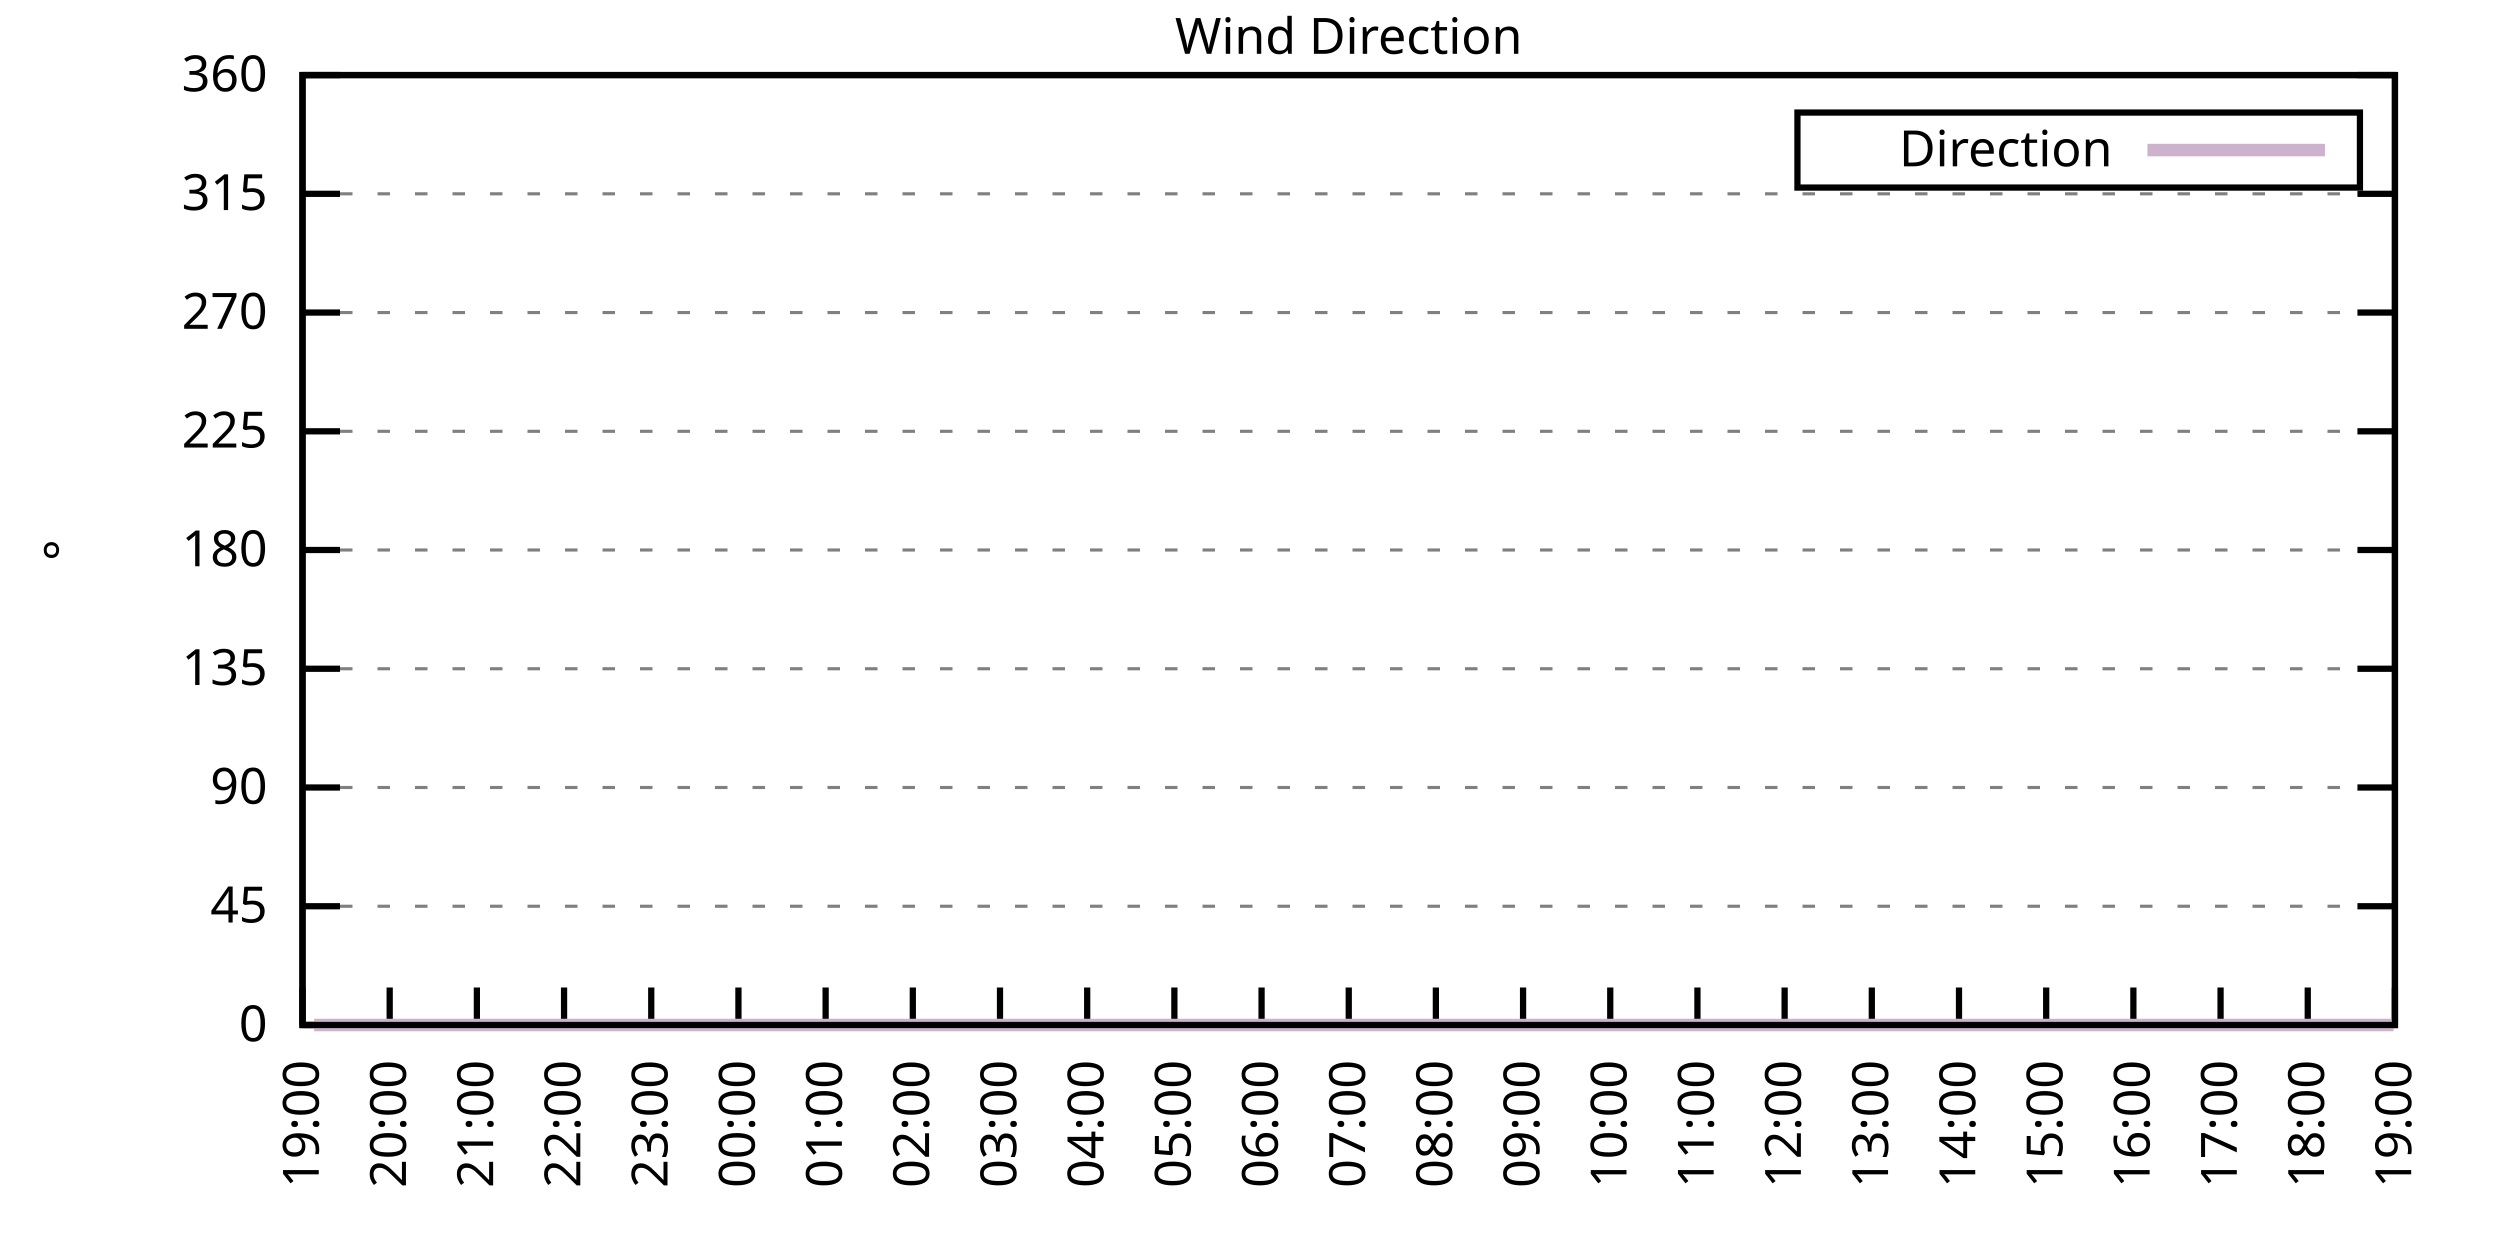
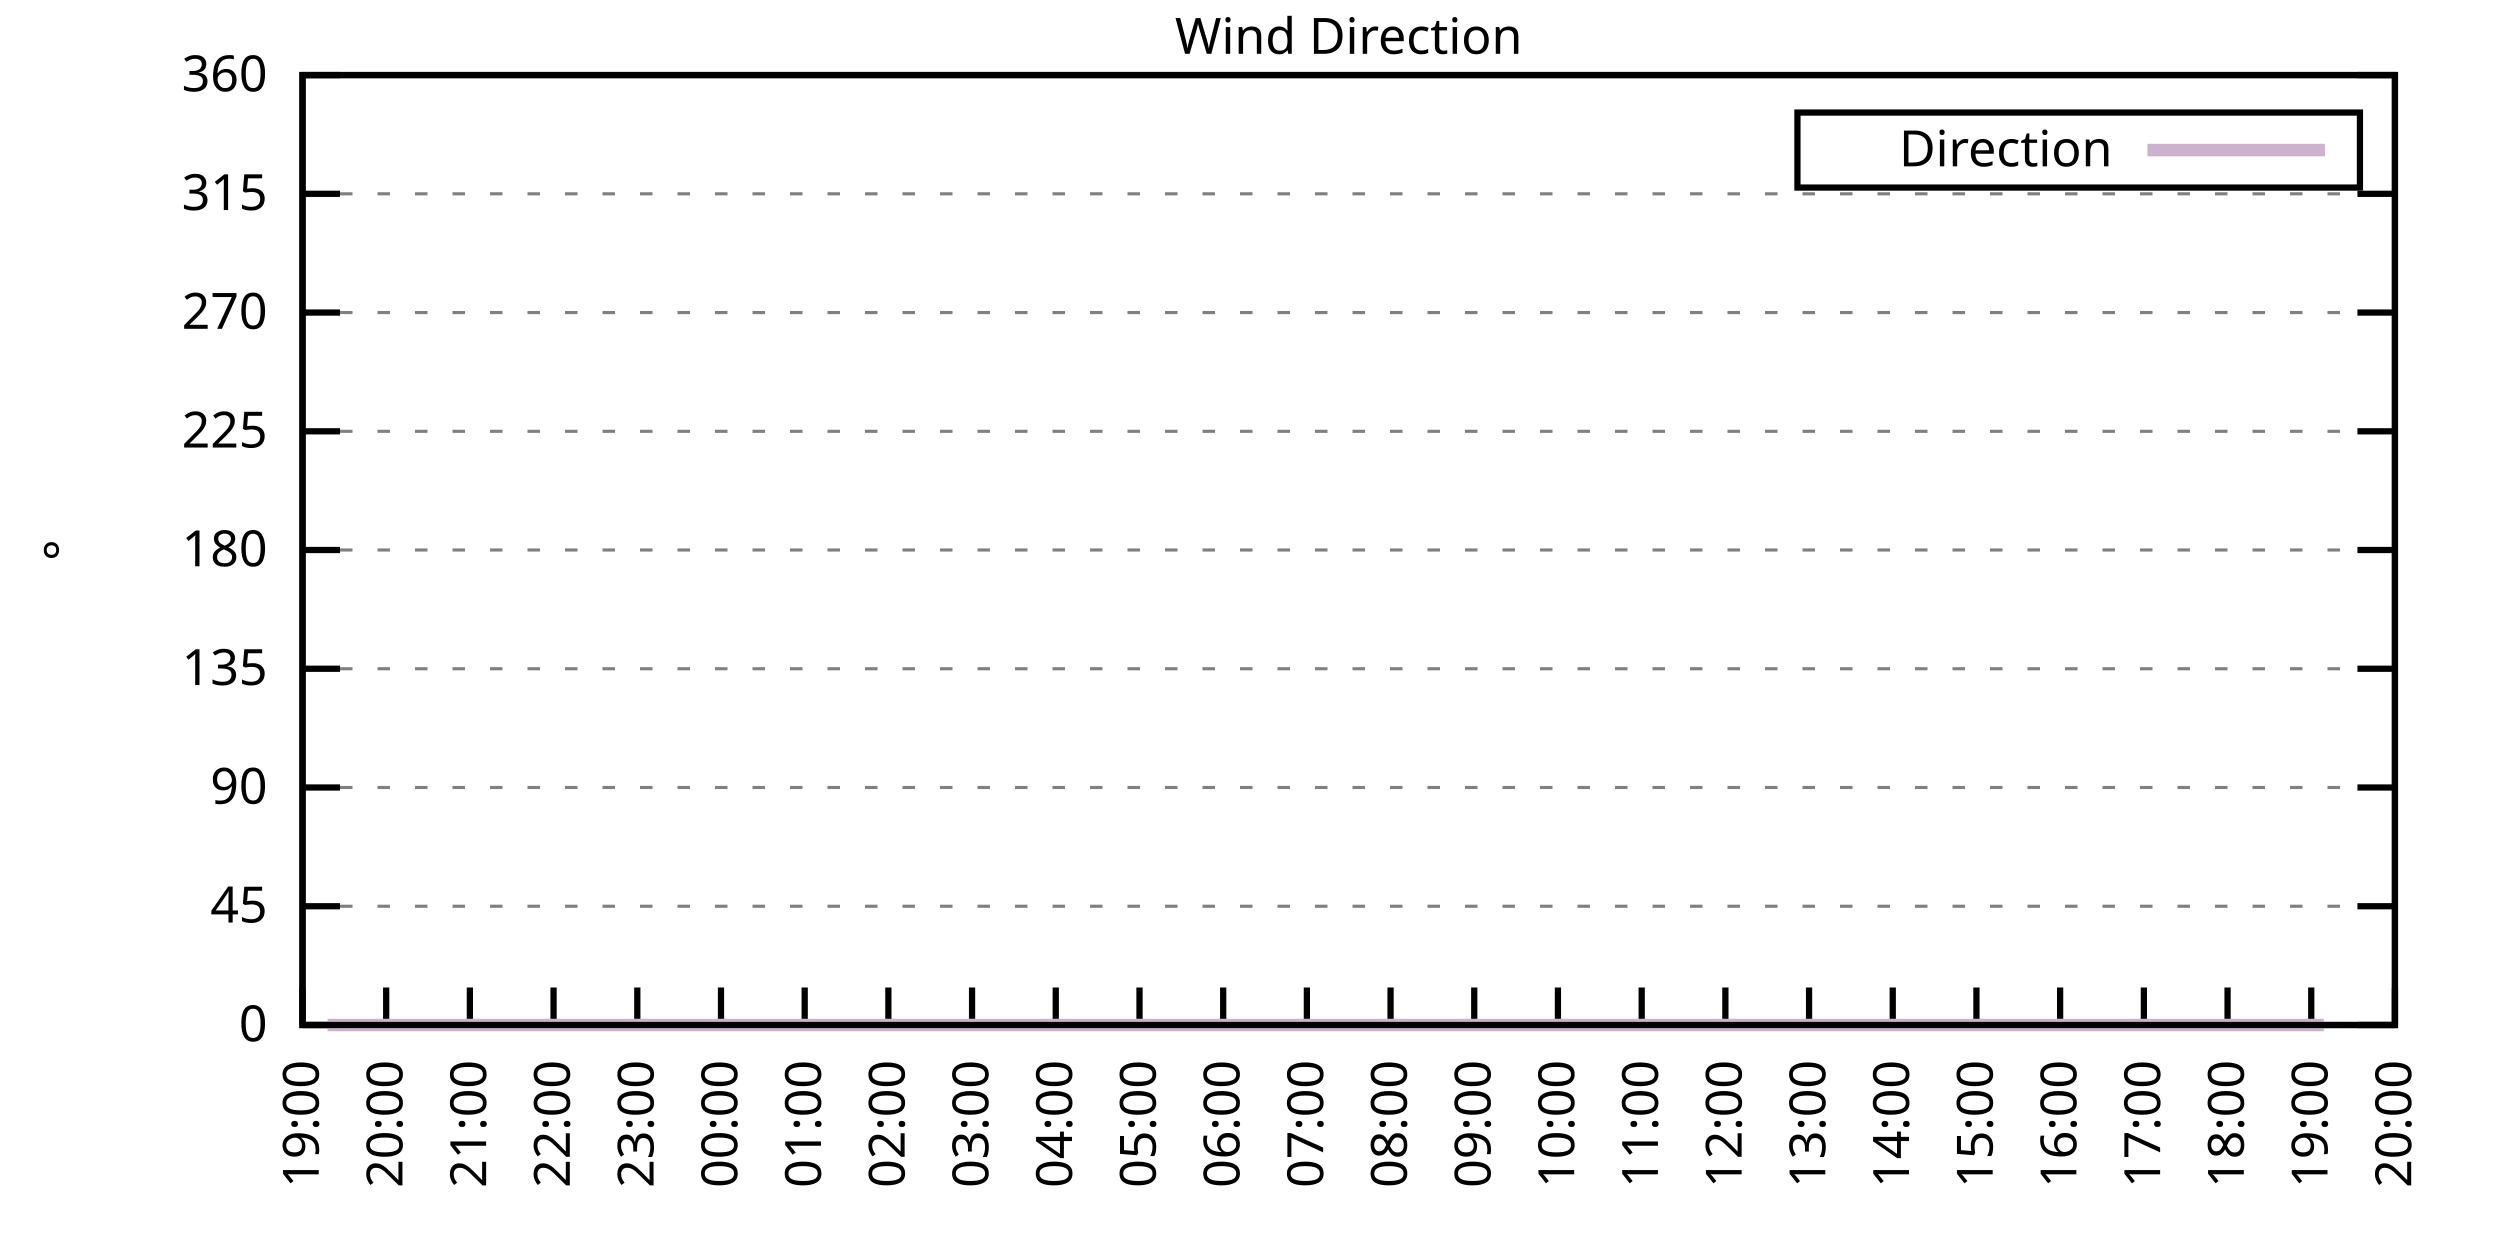
<svg xmlns="http://www.w3.org/2000/svg" xmlns:xlink="http://www.w3.org/1999/xlink" width="400" height="200" viewBox="0 0 400 200">
  <g id="gnuplot_canvas">
    <rect x="0" y="0" width="400" height="200" fill="none" />
    <defs>
      <circle id="gpDot" r="0.5" stroke-width="0.5" stroke="currentColor" />
      <path id="gpPt0" stroke-width="0.333" stroke="currentColor" d="M-1,0 h2 M0,-1 v2" />
      <path id="gpPt1" stroke-width="0.333" stroke="currentColor" d="M-1,-1 L1,1 M1,-1 L-1,1" />
      <path id="gpPt2" stroke-width="0.333" stroke="currentColor" d="M-1,0 L1,0 M0,-1 L0,1 M-1,-1 L1,1 M-1,1 L1,-1" />
      <rect id="gpPt3" stroke-width="0.333" stroke="currentColor" x="-1" y="-1" width="2" height="2" />
      <rect id="gpPt4" stroke-width="0.333" stroke="currentColor" fill="currentColor" x="-1" y="-1" width="2" height="2" />
      <circle id="gpPt5" stroke-width="0.333" stroke="currentColor" cx="0" cy="0" r="1" />
      <use xlink:href="#gpPt5" id="gpPt6" fill="currentColor" stroke="none" />
      <path id="gpPt7" stroke-width="0.333" stroke="currentColor" d="M0,-1.33 L-1.33,0.67 L1.33,0.67 z" />
      <use xlink:href="#gpPt7" id="gpPt8" fill="currentColor" stroke="none" />
      <use xlink:href="#gpPt7" id="gpPt9" stroke="currentColor" transform="rotate(180)" />
      <use xlink:href="#gpPt9" id="gpPt10" fill="currentColor" stroke="none" />
      <use xlink:href="#gpPt3" id="gpPt11" stroke="currentColor" transform="rotate(45)" />
      <use xlink:href="#gpPt11" id="gpPt12" fill="currentColor" stroke="none" />
      <path id="gpPt13" stroke-width="0.333" stroke="currentColor" d="M0,1.330 L1.265,0.411 L0.782,-1.067 L-0.782,-1.076 L-1.265,0.411 z" />
      <use xlink:href="#gpPt13" id="gpPt14" fill="currentColor" stroke="none" />
      <filter id="textbox" filterUnits="objectBoundingBox" x="0" y="0" height="1" width="1">
        <feFlood flood-color="white" flood-opacity="1" result="bgnd" />
        <feComposite in="SourceGraphic" in2="bgnd" operator="atop" />
      </filter>
      <filter id="greybox" filterUnits="objectBoundingBox" x="0" y="0" height="1" width="1">
        <feFlood flood-color="lightgrey" flood-opacity="1" result="grey" />
        <feComposite in="SourceGraphic" in2="grey" operator="atop" />
      </filter>
    </defs>
    <g fill="none" color="white" stroke="currentColor" stroke-width="1.00" stroke-linecap="butt" stroke-linejoin="miter">
</g>
    <g fill="none" color="black" stroke="currentColor" stroke-width="1.00" stroke-linecap="butt" stroke-linejoin="miter">
      <g stroke="none" shape-rendering="crispEdges">
        <polygon fill="rgb(255, 255, 255)" points="48.40,164.00 383.18,164.00 383.18,12.02 48.40,12.02 " />
      </g>
    </g>
    <g fill="none" color="black" stroke="currentColor" stroke-width="1.00" stroke-linecap="butt" stroke-linejoin="miter">
</g>
    <g fill="none" color="black" stroke="black" stroke-width="0.50" stroke-linecap="butt" stroke-linejoin="miter">
</g>
    <g fill="none" color="gray" stroke="currentColor" stroke-width="0.50" stroke-linecap="butt" stroke-linejoin="miter">
      <path stroke="gray" stroke-dasharray="2,4" class="gridline" d="M48.40,164.00 L383.19,164.00  " />
    </g>
    <g fill="none" color="gray" stroke="gray" stroke-width="1.00" stroke-linecap="butt" stroke-linejoin="miter">
</g>
    <g fill="none" color="black" stroke="currentColor" stroke-width="1.00" stroke-linecap="butt" stroke-linejoin="miter">
      <path stroke="black" d="M48.40,164.00 L54.40,164.00 M383.19,164.00 L377.19,164.00  " />
      <g transform="translate(42.80,166.60)" stroke="none" fill="black" font-family="Sans" font-size="8.00" text-anchor="end">
        <text>
          <tspan font-family="Sans"> 0</tspan>
        </text>
      </g>
    </g>
    <g fill="none" color="black" stroke="currentColor" stroke-width="1.00" stroke-linecap="butt" stroke-linejoin="miter">
</g>
    <g fill="none" color="black" stroke="black" stroke-width="0.50" stroke-linecap="butt" stroke-linejoin="miter">
</g>
    <g fill="none" color="gray" stroke="currentColor" stroke-width="0.50" stroke-linecap="butt" stroke-linejoin="miter">
      <path stroke="gray" stroke-dasharray="2,4" class="gridline" d="M48.40,145.00 L383.19,145.00  " />
    </g>
    <g fill="none" color="gray" stroke="gray" stroke-width="1.00" stroke-linecap="butt" stroke-linejoin="miter">
</g>
    <g fill="none" color="black" stroke="currentColor" stroke-width="1.00" stroke-linecap="butt" stroke-linejoin="miter">
      <path stroke="black" d="M48.40,145.00 L54.40,145.00 M383.19,145.00 L377.19,145.00  " />
      <g transform="translate(42.80,147.60)" stroke="none" fill="black" font-family="Sans" font-size="8.00" text-anchor="end">
        <text>
          <tspan font-family="Sans"> 45</tspan>
        </text>
      </g>
    </g>
    <g fill="none" color="black" stroke="currentColor" stroke-width="1.00" stroke-linecap="butt" stroke-linejoin="miter">
</g>
    <g fill="none" color="black" stroke="black" stroke-width="0.50" stroke-linecap="butt" stroke-linejoin="miter">
</g>
    <g fill="none" color="gray" stroke="currentColor" stroke-width="0.50" stroke-linecap="butt" stroke-linejoin="miter">
      <path stroke="gray" stroke-dasharray="2,4" class="gridline" d="M48.40,126.00 L383.19,126.00  " />
    </g>
    <g fill="none" color="gray" stroke="gray" stroke-width="1.00" stroke-linecap="butt" stroke-linejoin="miter">
</g>
    <g fill="none" color="black" stroke="currentColor" stroke-width="1.00" stroke-linecap="butt" stroke-linejoin="miter">
      <path stroke="black" d="M48.40,126.00 L54.40,126.00 M383.19,126.00 L377.19,126.00  " />
      <g transform="translate(42.80,128.60)" stroke="none" fill="black" font-family="Sans" font-size="8.00" text-anchor="end">
        <text>
          <tspan font-family="Sans"> 90</tspan>
        </text>
      </g>
    </g>
    <g fill="none" color="black" stroke="currentColor" stroke-width="1.00" stroke-linecap="butt" stroke-linejoin="miter">
</g>
    <g fill="none" color="black" stroke="black" stroke-width="0.50" stroke-linecap="butt" stroke-linejoin="miter">
</g>
    <g fill="none" color="gray" stroke="currentColor" stroke-width="0.50" stroke-linecap="butt" stroke-linejoin="miter">
      <path stroke="gray" stroke-dasharray="2,4" class="gridline" d="M48.40,107.00 L383.19,107.00  " />
    </g>
    <g fill="none" color="gray" stroke="gray" stroke-width="1.00" stroke-linecap="butt" stroke-linejoin="miter">
</g>
    <g fill="none" color="black" stroke="currentColor" stroke-width="1.00" stroke-linecap="butt" stroke-linejoin="miter">
      <path stroke="black" d="M48.40,107.00 L54.40,107.00 M383.19,107.00 L377.19,107.00  " />
      <g transform="translate(42.80,109.60)" stroke="none" fill="black" font-family="Sans" font-size="8.00" text-anchor="end">
        <text>
          <tspan font-family="Sans"> 135</tspan>
        </text>
      </g>
    </g>
    <g fill="none" color="black" stroke="currentColor" stroke-width="1.00" stroke-linecap="butt" stroke-linejoin="miter">
</g>
    <g fill="none" color="black" stroke="black" stroke-width="0.50" stroke-linecap="butt" stroke-linejoin="miter">
</g>
    <g fill="none" color="gray" stroke="currentColor" stroke-width="0.50" stroke-linecap="butt" stroke-linejoin="miter">
      <path stroke="gray" stroke-dasharray="2,4" class="gridline" d="M48.40,88.00 L383.19,88.00  " />
    </g>
    <g fill="none" color="gray" stroke="gray" stroke-width="1.00" stroke-linecap="butt" stroke-linejoin="miter">
</g>
    <g fill="none" color="black" stroke="currentColor" stroke-width="1.00" stroke-linecap="butt" stroke-linejoin="miter">
      <path stroke="black" d="M48.40,88.00 L54.40,88.00 M383.19,88.00 L377.19,88.00  " />
      <g transform="translate(42.80,90.60)" stroke="none" fill="black" font-family="Sans" font-size="8.00" text-anchor="end">
        <text>
          <tspan font-family="Sans"> 180</tspan>
        </text>
      </g>
    </g>
    <g fill="none" color="black" stroke="currentColor" stroke-width="1.00" stroke-linecap="butt" stroke-linejoin="miter">
</g>
    <g fill="none" color="black" stroke="black" stroke-width="0.50" stroke-linecap="butt" stroke-linejoin="miter">
</g>
    <g fill="none" color="gray" stroke="currentColor" stroke-width="0.50" stroke-linecap="butt" stroke-linejoin="miter">
      <path stroke="gray" stroke-dasharray="2,4" class="gridline" d="M48.40,69.01 L383.19,69.01  " />
    </g>
    <g fill="none" color="gray" stroke="gray" stroke-width="1.00" stroke-linecap="butt" stroke-linejoin="miter">
</g>
    <g fill="none" color="black" stroke="currentColor" stroke-width="1.00" stroke-linecap="butt" stroke-linejoin="miter">
      <path stroke="black" d="M48.40,69.01 L54.40,69.01 M383.19,69.01 L377.19,69.01  " />
      <g transform="translate(42.80,71.61)" stroke="none" fill="black" font-family="Sans" font-size="8.00" text-anchor="end">
        <text>
          <tspan font-family="Sans"> 225</tspan>
        </text>
      </g>
    </g>
    <g fill="none" color="black" stroke="currentColor" stroke-width="1.00" stroke-linecap="butt" stroke-linejoin="miter">
</g>
    <g fill="none" color="black" stroke="black" stroke-width="0.50" stroke-linecap="butt" stroke-linejoin="miter">
</g>
    <g fill="none" color="gray" stroke="currentColor" stroke-width="0.50" stroke-linecap="butt" stroke-linejoin="miter">
      <path stroke="gray" stroke-dasharray="2,4" class="gridline" d="M48.40,50.01 L383.19,50.01  " />
    </g>
    <g fill="none" color="gray" stroke="gray" stroke-width="1.00" stroke-linecap="butt" stroke-linejoin="miter">
</g>
    <g fill="none" color="black" stroke="currentColor" stroke-width="1.00" stroke-linecap="butt" stroke-linejoin="miter">
      <path stroke="black" d="M48.40,50.01 L54.40,50.01 M383.19,50.01 L377.19,50.01  " />
      <g transform="translate(42.80,52.61)" stroke="none" fill="black" font-family="Sans" font-size="8.00" text-anchor="end">
        <text>
          <tspan font-family="Sans"> 270</tspan>
        </text>
      </g>
    </g>
    <g fill="none" color="black" stroke="currentColor" stroke-width="1.00" stroke-linecap="butt" stroke-linejoin="miter">
</g>
    <g fill="none" color="black" stroke="black" stroke-width="0.50" stroke-linecap="butt" stroke-linejoin="miter">
</g>
    <g fill="none" color="gray" stroke="currentColor" stroke-width="0.50" stroke-linecap="butt" stroke-linejoin="miter">
      <path stroke="gray" stroke-dasharray="2,4" class="gridline" d="M48.40,31.01 L383.19,31.01  " />
    </g>
    <g fill="none" color="gray" stroke="gray" stroke-width="1.00" stroke-linecap="butt" stroke-linejoin="miter">
</g>
    <g fill="none" color="black" stroke="currentColor" stroke-width="1.00" stroke-linecap="butt" stroke-linejoin="miter">
      <path stroke="black" d="M48.40,31.01 L54.40,31.01 M383.19,31.01 L377.19,31.01  " />
      <g transform="translate(42.80,33.61)" stroke="none" fill="black" font-family="Sans" font-size="8.00" text-anchor="end">
        <text>
          <tspan font-family="Sans"> 315</tspan>
        </text>
      </g>
    </g>
    <g fill="none" color="black" stroke="currentColor" stroke-width="1.00" stroke-linecap="butt" stroke-linejoin="miter">
</g>
    <g fill="none" color="black" stroke="black" stroke-width="0.50" stroke-linecap="butt" stroke-linejoin="miter">
</g>
    <g fill="none" color="gray" stroke="currentColor" stroke-width="0.50" stroke-linecap="butt" stroke-linejoin="miter">
      <path stroke="gray" stroke-dasharray="2,4" class="gridline" d="M48.40,12.01 L383.19,12.01  " />
    </g>
    <g fill="none" color="gray" stroke="gray" stroke-width="1.00" stroke-linecap="butt" stroke-linejoin="miter">
</g>
    <g fill="none" color="black" stroke="currentColor" stroke-width="1.00" stroke-linecap="butt" stroke-linejoin="miter">
      <path stroke="black" d="M48.40,12.01 L54.40,12.01 M383.19,12.01 L377.19,12.01  " />
      <g transform="translate(42.80,14.61)" stroke="none" fill="black" font-family="Sans" font-size="8.00" text-anchor="end">
        <text>
          <tspan font-family="Sans"> 360</tspan>
        </text>
      </g>
    </g>
    <g fill="none" color="black" stroke="currentColor" stroke-width="1.00" stroke-linecap="butt" stroke-linejoin="miter">
      <path stroke="black" d="M48.40,164.00 L48.40,158.00  " />
      <g transform="translate(51.00,169.60) rotate(270.00)" stroke="none" fill="black" font-family="Sans" font-size="8.00" text-anchor="end">
        <text>
          <tspan font-family="Sans">19:00</tspan>
        </text>
      </g>
    </g>
    <g fill="none" color="black" stroke="currentColor" stroke-width="1.00" stroke-linecap="butt" stroke-linejoin="miter">
-       <path stroke="black" d="M62.35,164.00 L62.35,158.00  " />
-       <g transform="translate(64.95,169.60) rotate(270.00)" stroke="none" fill="black" font-family="Sans" font-size="8.00" text-anchor="end">
+       <path stroke="black" d="M61.79,164.00 L61.79,158.00  " />
+       <g transform="translate(64.39,169.60) rotate(270.00)" stroke="none" fill="black" font-family="Sans" font-size="8.00" text-anchor="end">
        <text>
          <tspan font-family="Sans">20:00</tspan>
        </text>
      </g>
    </g>
    <g fill="none" color="black" stroke="currentColor" stroke-width="1.00" stroke-linecap="butt" stroke-linejoin="miter">
-       <path stroke="black" d="M76.30,164.00 L76.30,158.00  " />
-       <g transform="translate(78.90,169.60) rotate(270.00)" stroke="none" fill="black" font-family="Sans" font-size="8.00" text-anchor="end">
+       <path stroke="black" d="M75.18,164.00 L75.18,158.00  " />
+       <g transform="translate(77.78,169.60) rotate(270.00)" stroke="none" fill="black" font-family="Sans" font-size="8.00" text-anchor="end">
        <text>
          <tspan font-family="Sans">21:00</tspan>
        </text>
      </g>
    </g>
    <g fill="none" color="black" stroke="currentColor" stroke-width="1.00" stroke-linecap="butt" stroke-linejoin="miter">
-       <path stroke="black" d="M90.25,164.00 L90.25,158.00  " />
-       <g transform="translate(92.85,169.60) rotate(270.00)" stroke="none" fill="black" font-family="Sans" font-size="8.00" text-anchor="end">
+       <path stroke="black" d="M88.57,164.00 L88.57,158.00  " />
+       <g transform="translate(91.17,169.60) rotate(270.00)" stroke="none" fill="black" font-family="Sans" font-size="8.00" text-anchor="end">
        <text>
          <tspan font-family="Sans">22:00</tspan>
        </text>
      </g>
    </g>
    <g fill="none" color="black" stroke="currentColor" stroke-width="1.00" stroke-linecap="butt" stroke-linejoin="miter">
-       <path stroke="black" d="M104.20,164.00 L104.20,158.00  " />
-       <g transform="translate(106.80,169.60) rotate(270.00)" stroke="none" fill="black" font-family="Sans" font-size="8.00" text-anchor="end">
+       <path stroke="black" d="M101.97,164.00 L101.97,158.00  " />
+       <g transform="translate(104.57,169.60) rotate(270.00)" stroke="none" fill="black" font-family="Sans" font-size="8.00" text-anchor="end">
        <text>
          <tspan font-family="Sans">23:00</tspan>
        </text>
      </g>
    </g>
    <g fill="none" color="black" stroke="currentColor" stroke-width="1.00" stroke-linecap="butt" stroke-linejoin="miter">
-       <path stroke="black" d="M118.15,164.00 L118.15,158.00  " />
-       <g transform="translate(120.75,169.60) rotate(270.00)" stroke="none" fill="black" font-family="Sans" font-size="8.00" text-anchor="end">
+       <path stroke="black" d="M115.36,164.00 L115.36,158.00  " />
+       <g transform="translate(117.96,169.60) rotate(270.00)" stroke="none" fill="black" font-family="Sans" font-size="8.00" text-anchor="end">
        <text>
          <tspan font-family="Sans">00:00</tspan>
        </text>
      </g>
    </g>
    <g fill="none" color="black" stroke="currentColor" stroke-width="1.00" stroke-linecap="butt" stroke-linejoin="miter">
-       <path stroke="black" d="M132.10,164.00 L132.10,158.00  " />
-       <g transform="translate(134.70,169.60) rotate(270.00)" stroke="none" fill="black" font-family="Sans" font-size="8.00" text-anchor="end">
+       <path stroke="black" d="M128.75,164.00 L128.75,158.00  " />
+       <g transform="translate(131.35,169.60) rotate(270.00)" stroke="none" fill="black" font-family="Sans" font-size="8.00" text-anchor="end">
        <text>
          <tspan font-family="Sans">01:00</tspan>
        </text>
      </g>
    </g>
    <g fill="none" color="black" stroke="currentColor" stroke-width="1.00" stroke-linecap="butt" stroke-linejoin="miter">
-       <path stroke="black" d="M146.05,164.00 L146.05,158.00  " />
-       <g transform="translate(148.65,169.60) rotate(270.00)" stroke="none" fill="black" font-family="Sans" font-size="8.00" text-anchor="end">
+       <path stroke="black" d="M142.14,164.00 L142.14,158.00  " />
+       <g transform="translate(144.74,169.60) rotate(270.00)" stroke="none" fill="black" font-family="Sans" font-size="8.00" text-anchor="end">
        <text>
          <tspan font-family="Sans">02:00</tspan>
        </text>
      </g>
    </g>
    <g fill="none" color="black" stroke="currentColor" stroke-width="1.00" stroke-linecap="butt" stroke-linejoin="miter">
-       <path stroke="black" d="M160.00,164.00 L160.00,158.00  " />
-       <g transform="translate(162.60,169.60) rotate(270.00)" stroke="none" fill="black" font-family="Sans" font-size="8.00" text-anchor="end">
+       <path stroke="black" d="M155.53,164.00 L155.53,158.00  " />
+       <g transform="translate(158.13,169.60) rotate(270.00)" stroke="none" fill="black" font-family="Sans" font-size="8.00" text-anchor="end">
        <text>
          <tspan font-family="Sans">03:00</tspan>
        </text>
      </g>
    </g>
    <g fill="none" color="black" stroke="currentColor" stroke-width="1.00" stroke-linecap="butt" stroke-linejoin="miter">
-       <path stroke="black" d="M173.95,164.00 L173.95,158.00  " />
-       <g transform="translate(176.55,169.60) rotate(270.00)" stroke="none" fill="black" font-family="Sans" font-size="8.00" text-anchor="end">
+       <path stroke="black" d="M168.92,164.00 L168.92,158.00  " />
+       <g transform="translate(171.52,169.60) rotate(270.00)" stroke="none" fill="black" font-family="Sans" font-size="8.00" text-anchor="end">
        <text>
          <tspan font-family="Sans">04:00</tspan>
        </text>
      </g>
    </g>
    <g fill="none" color="black" stroke="currentColor" stroke-width="1.00" stroke-linecap="butt" stroke-linejoin="miter">
-       <path stroke="black" d="M187.90,164.00 L187.90,158.00  " />
-       <g transform="translate(190.50,169.60) rotate(270.00)" stroke="none" fill="black" font-family="Sans" font-size="8.00" text-anchor="end">
+       <path stroke="black" d="M182.32,164.00 L182.32,158.00  " />
+       <g transform="translate(184.92,169.60) rotate(270.00)" stroke="none" fill="black" font-family="Sans" font-size="8.00" text-anchor="end">
        <text>
          <tspan font-family="Sans">05:00</tspan>
        </text>
      </g>
    </g>
    <g fill="none" color="black" stroke="currentColor" stroke-width="1.00" stroke-linecap="butt" stroke-linejoin="miter">
-       <path stroke="black" d="M201.85,164.00 L201.85,158.00  " />
-       <g transform="translate(204.45,169.60) rotate(270.00)" stroke="none" fill="black" font-family="Sans" font-size="8.00" text-anchor="end">
+       <path stroke="black" d="M195.71,164.00 L195.71,158.00  " />
+       <g transform="translate(198.31,169.60) rotate(270.00)" stroke="none" fill="black" font-family="Sans" font-size="8.00" text-anchor="end">
        <text>
          <tspan font-family="Sans">06:00</tspan>
        </text>
      </g>
    </g>
    <g fill="none" color="black" stroke="currentColor" stroke-width="1.00" stroke-linecap="butt" stroke-linejoin="miter">
-       <path stroke="black" d="M215.80,164.00 L215.80,158.00  " />
-       <g transform="translate(218.40,169.60) rotate(270.00)" stroke="none" fill="black" font-family="Sans" font-size="8.00" text-anchor="end">
+       <path stroke="black" d="M209.10,164.00 L209.10,158.00  " />
+       <g transform="translate(211.70,169.60) rotate(270.00)" stroke="none" fill="black" font-family="Sans" font-size="8.00" text-anchor="end">
        <text>
          <tspan font-family="Sans">07:00</tspan>
        </text>
      </g>
    </g>
    <g fill="none" color="black" stroke="currentColor" stroke-width="1.00" stroke-linecap="butt" stroke-linejoin="miter">
-       <path stroke="black" d="M229.74,164.00 L229.74,158.00  " />
-       <g transform="translate(232.34,169.60) rotate(270.00)" stroke="none" fill="black" font-family="Sans" font-size="8.00" text-anchor="end">
+       <path stroke="black" d="M222.49,164.00 L222.49,158.00  " />
+       <g transform="translate(225.09,169.60) rotate(270.00)" stroke="none" fill="black" font-family="Sans" font-size="8.00" text-anchor="end">
        <text>
          <tspan font-family="Sans">08:00</tspan>
        </text>
      </g>
    </g>
    <g fill="none" color="black" stroke="currentColor" stroke-width="1.00" stroke-linecap="butt" stroke-linejoin="miter">
-       <path stroke="black" d="M243.69,164.00 L243.69,158.00  " />
-       <g transform="translate(246.29,169.60) rotate(270.00)" stroke="none" fill="black" font-family="Sans" font-size="8.00" text-anchor="end">
+       <path stroke="black" d="M235.88,164.00 L235.88,158.00  " />
+       <g transform="translate(238.48,169.60) rotate(270.00)" stroke="none" fill="black" font-family="Sans" font-size="8.00" text-anchor="end">
        <text>
          <tspan font-family="Sans">09:00</tspan>
        </text>
      </g>
    </g>
    <g fill="none" color="black" stroke="currentColor" stroke-width="1.00" stroke-linecap="butt" stroke-linejoin="miter">
-       <path stroke="black" d="M257.64,164.00 L257.64,158.00  " />
-       <g transform="translate(260.24,169.60) rotate(270.00)" stroke="none" fill="black" font-family="Sans" font-size="8.00" text-anchor="end">
+       <path stroke="black" d="M249.27,164.00 L249.27,158.00  " />
+       <g transform="translate(251.87,169.60) rotate(270.00)" stroke="none" fill="black" font-family="Sans" font-size="8.00" text-anchor="end">
        <text>
          <tspan font-family="Sans">10:00</tspan>
        </text>
      </g>
    </g>
    <g fill="none" color="black" stroke="currentColor" stroke-width="1.00" stroke-linecap="butt" stroke-linejoin="miter">
-       <path stroke="black" d="M271.59,164.00 L271.59,158.00  " />
-       <g transform="translate(274.19,169.60) rotate(270.00)" stroke="none" fill="black" font-family="Sans" font-size="8.00" text-anchor="end">
+       <path stroke="black" d="M262.67,164.00 L262.67,158.00  " />
+       <g transform="translate(265.27,169.60) rotate(270.00)" stroke="none" fill="black" font-family="Sans" font-size="8.00" text-anchor="end">
        <text>
          <tspan font-family="Sans">11:00</tspan>
        </text>
      </g>
    </g>
    <g fill="none" color="black" stroke="currentColor" stroke-width="1.00" stroke-linecap="butt" stroke-linejoin="miter">
-       <path stroke="black" d="M285.54,164.00 L285.54,158.00  " />
-       <g transform="translate(288.14,169.60) rotate(270.00)" stroke="none" fill="black" font-family="Sans" font-size="8.00" text-anchor="end">
+       <path stroke="black" d="M276.06,164.00 L276.06,158.00  " />
+       <g transform="translate(278.66,169.60) rotate(270.00)" stroke="none" fill="black" font-family="Sans" font-size="8.00" text-anchor="end">
        <text>
          <tspan font-family="Sans">12:00</tspan>
        </text>
      </g>
    </g>
    <g fill="none" color="black" stroke="currentColor" stroke-width="1.00" stroke-linecap="butt" stroke-linejoin="miter">
-       <path stroke="black" d="M299.49,164.00 L299.49,158.00  " />
-       <g transform="translate(302.09,169.60) rotate(270.00)" stroke="none" fill="black" font-family="Sans" font-size="8.00" text-anchor="end">
+       <path stroke="black" d="M289.45,164.00 L289.45,158.00  " />
+       <g transform="translate(292.05,169.60) rotate(270.00)" stroke="none" fill="black" font-family="Sans" font-size="8.00" text-anchor="end">
        <text>
          <tspan font-family="Sans">13:00</tspan>
        </text>
      </g>
    </g>
    <g fill="none" color="black" stroke="currentColor" stroke-width="1.00" stroke-linecap="butt" stroke-linejoin="miter">
-       <path stroke="black" d="M313.44,164.00 L313.44,158.00  " />
-       <g transform="translate(316.04,169.60) rotate(270.00)" stroke="none" fill="black" font-family="Sans" font-size="8.00" text-anchor="end">
+       <path stroke="black" d="M302.84,164.00 L302.84,158.00  " />
+       <g transform="translate(305.44,169.60) rotate(270.00)" stroke="none" fill="black" font-family="Sans" font-size="8.00" text-anchor="end">
        <text>
          <tspan font-family="Sans">14:00</tspan>
        </text>
      </g>
    </g>
    <g fill="none" color="black" stroke="currentColor" stroke-width="1.00" stroke-linecap="butt" stroke-linejoin="miter">
-       <path stroke="black" d="M327.39,164.00 L327.39,158.00  " />
-       <g transform="translate(329.99,169.60) rotate(270.00)" stroke="none" fill="black" font-family="Sans" font-size="8.00" text-anchor="end">
+       <path stroke="black" d="M316.23,164.00 L316.23,158.00  " />
+       <g transform="translate(318.83,169.60) rotate(270.00)" stroke="none" fill="black" font-family="Sans" font-size="8.00" text-anchor="end">
        <text>
          <tspan font-family="Sans">15:00</tspan>
        </text>
      </g>
    </g>
    <g fill="none" color="black" stroke="currentColor" stroke-width="1.00" stroke-linecap="butt" stroke-linejoin="miter">
-       <path stroke="black" d="M341.34,164.00 L341.34,158.00  " />
-       <g transform="translate(343.94,169.60) rotate(270.00)" stroke="none" fill="black" font-family="Sans" font-size="8.00" text-anchor="end">
+       <path stroke="black" d="M329.62,164.00 L329.62,158.00  " />
+       <g transform="translate(332.22,169.60) rotate(270.00)" stroke="none" fill="black" font-family="Sans" font-size="8.00" text-anchor="end">
        <text>
          <tspan font-family="Sans">16:00</tspan>
        </text>
      </g>
    </g>
    <g fill="none" color="black" stroke="currentColor" stroke-width="1.00" stroke-linecap="butt" stroke-linejoin="miter">
-       <path stroke="black" d="M355.29,164.00 L355.29,158.00  " />
-       <g transform="translate(357.89,169.60) rotate(270.00)" stroke="none" fill="black" font-family="Sans" font-size="8.00" text-anchor="end">
+       <path stroke="black" d="M343.02,164.00 L343.02,158.00  " />
+       <g transform="translate(345.62,169.60) rotate(270.00)" stroke="none" fill="black" font-family="Sans" font-size="8.00" text-anchor="end">
        <text>
          <tspan font-family="Sans">17:00</tspan>
        </text>
      </g>
    </g>
    <g fill="none" color="black" stroke="currentColor" stroke-width="1.00" stroke-linecap="butt" stroke-linejoin="miter">
-       <path stroke="black" d="M369.24,164.00 L369.24,158.00  " />
-       <g transform="translate(371.84,169.60) rotate(270.00)" stroke="none" fill="black" font-family="Sans" font-size="8.00" text-anchor="end">
+       <path stroke="black" d="M356.41,164.00 L356.41,158.00  " />
+       <g transform="translate(359.01,169.60) rotate(270.00)" stroke="none" fill="black" font-family="Sans" font-size="8.00" text-anchor="end">
        <text>
          <tspan font-family="Sans">18:00</tspan>
+         </text>
+       </g>
+     </g>
+     <g fill="none" color="black" stroke="currentColor" stroke-width="1.00" stroke-linecap="butt" stroke-linejoin="miter">
+       <path stroke="black" d="M369.80,164.00 L369.80,158.00  " />
+       <g transform="translate(372.40,169.60) rotate(270.00)" stroke="none" fill="black" font-family="Sans" font-size="8.00" text-anchor="end">
+         <text>
+           <tspan font-family="Sans">19:00</tspan>
        </text>
      </g>
    </g>
    <g fill="none" color="black" stroke="currentColor" stroke-width="1.00" stroke-linecap="butt" stroke-linejoin="miter">
      <path stroke="black" d="M383.19,164.00 L383.19,158.00  " />
      <g transform="translate(385.79,169.60) rotate(270.00)" stroke="none" fill="black" font-family="Sans" font-size="8.00" text-anchor="end">
        <text>
-           <tspan font-family="Sans">19:00</tspan>
+           <tspan font-family="Sans">20:00</tspan>
        </text>
      </g>
    </g>
    <g fill="none" color="black" stroke="currentColor" stroke-width="1.00" stroke-linecap="butt" stroke-linejoin="miter">
</g>
    <g fill="none" color="black" stroke="currentColor" stroke-width="1.00" stroke-linecap="butt" stroke-linejoin="miter">
      <path stroke="black" d="M48.40,12.01 L48.40,164.00 L383.19,164.00 L383.19,12.01 L48.40,12.01 Z  " />
    </g>
    <g fill="none" color="black" stroke="currentColor" stroke-width="1.00" stroke-linecap="butt" stroke-linejoin="miter">
</g>
    <g fill="none" color="black" stroke="currentColor" stroke-width="1.00" stroke-linecap="butt" stroke-linejoin="miter">
      <path stroke="black" d="M287.59,30.01 L287.59,18.01 L377.59,18.01 L377.59,30.01 L287.59,30.01 Z  " />
    </g>
    <g id="Wind_direction_plot_1">
      <g fill="none" color="white" stroke="black" stroke-width="2.00" stroke-linecap="butt" stroke-linejoin="miter">
</g>
      <g fill="none" color="black" stroke="currentColor" stroke-width="2.00" stroke-linecap="butt" stroke-linejoin="miter">
        <g transform="translate(337.99,26.61)" stroke="none" fill="black" font-family="Sans" font-size="8.00" text-anchor="end">
          <text>
            <tspan font-family="Sans">Direction</tspan>
          </text>
        </g>
      </g>
      <g fill="none" color="black" stroke="currentColor" stroke-width="2.00" stroke-linecap="butt" stroke-linejoin="miter">
-         <path stroke="rgb(204, 178, 204)" d="M343.59,24.01 L371.99,24.01 M50.26,164.00 L52.58,164.00 L54.91,164.00 L57.47,164.00 L59.79,164.00 L61.88,164.00   L64.21,164.00 L66.77,164.00 L68.86,164.00 L71.42,164.00 L73.74,164.00 L75.83,164.00 L78.39,164.00 L80.72,164.00   L82.81,164.00 L85.13,164.00 L87.69,164.00 L89.78,164.00 L92.11,164.00 L94.20,164.00 L96.76,164.00 L99.32,164.00   L101.41,164.00 L103.73,164.00 L106.29,164.00 L108.62,164.00 L110.94,164.00 L113.27,164.00 L115.59,164.00 L117.68,164.00   L120.24,164.00 L122.33,164.00 L124.89,164.00 L127.22,164.00 L129.54,164.00 L131.87,164.00 L133.72,164.00 L136.51,164.00   L138.84,164.00 L140.93,164.00 L143.26,164.00 L145.58,164.00 L148.14,164.00 L150.46,164.00 L152.56,164.00 L154.88,164.00   L157.44,164.00 L159.76,164.00 L161.86,164.00 L164.41,164.00 L166.51,164.00 L169.06,164.00 L171.16,164.00 L173.48,164.00   L175.81,164.00 L178.36,164.00 L180.46,164.00 L183.01,164.00 L185.34,164.00 L187.66,164.00 L189.99,164.00 L192.08,164.00   L194.64,164.00 L196.96,164.00 L199.29,164.00 L201.61,164.00 L203.71,164.00 L206.26,164.00 L208.59,164.00 L210.68,164.00   L213.01,164.00 L215.56,164.00 L217.65,164.00 L220.21,164.00 L222.30,164.00 L224.86,164.00 L226.95,164.00 L229.28,164.00   L231.60,164.00 L234.16,164.00 L236.02,164.00 L238.81,164.00 L241.14,164.00 L243.46,164.00 L245.55,164.00 L248.11,164.00   L250.44,164.00 L252.76,164.00 L255.09,164.00 L257.18,164.00 L259.74,164.00 L261.83,164.00 L264.39,164.00 L266.71,164.00   L269.04,164.00 L271.36,164.00 L273.45,164.00 L275.78,164.00 L278.34,164.00 L280.43,164.00 L282.99,164.00 L285.08,164.00   L287.64,164.00 L289.50,164.00 L292.05,164.00 L294.38,164.00 L296.47,164.00 L299.03,164.00 L301.58,164.00 L303.91,164.00   L305.77,164.00 L308.33,164.00 L310.42,164.00 L312.98,164.00 L315.53,164.00 L317.63,164.00 L320.18,164.00 L322.28,164.00   L324.83,164.00 L327.16,164.00 L329.25,164.00 L331.81,164.00 L334.13,164.00 L335.99,164.00 L338.78,164.00 L340.64,164.00   L343.43,164.00 L345.76,164.00 L348.08,164.00 L350.41,164.00 L352.73,164.00 L355.06,164.00 L357.38,164.00 L359.24,164.00   L361.80,164.00 L364.13,164.00 L366.68,164.00 L368.54,164.00 L371.10,164.00 L373.66,164.00 L375.98,164.00 L378.31,164.00   L380.17,164.00 L382.96,164.00  " />
+         <path stroke="rgb(204, 178, 204)" d="M343.59,24.01 L371.99,24.01 M52.42,164.00 L54.65,164.00 L57.10,164.00 L59.34,164.00 L61.35,164.00 L63.58,164.00   L66.03,164.00 L68.04,164.00 L70.50,164.00 L72.73,164.00 L74.74,164.00 L77.19,164.00 L79.42,164.00 L81.43,164.00   L83.66,164.00 L86.12,164.00 L88.13,164.00 L90.36,164.00 L92.37,164.00 L94.82,164.00 L97.28,164.00 L99.29,164.00   L101.52,164.00 L103.98,164.00 L106.21,164.00 L108.44,164.00 L110.67,164.00 L112.90,164.00 L114.91,164.00 L117.37,164.00   L119.38,164.00 L121.83,164.00 L124.06,164.00 L126.29,164.00 L128.53,164.00 L130.31,164.00 L132.99,164.00 L135.22,164.00   L137.23,164.00 L139.46,164.00 L141.69,164.00 L144.15,164.00 L146.38,164.00 L148.39,164.00 L150.62,164.00 L153.08,164.00   L155.31,164.00 L157.32,164.00 L159.77,164.00 L161.78,164.00 L164.24,164.00 L166.25,164.00 L168.48,164.00 L170.71,164.00   L173.17,164.00 L175.17,164.00 L177.63,164.00 L179.86,164.00 L182.09,164.00 L184.32,164.00 L186.33,164.00 L188.79,164.00   L191.02,164.00 L193.25,164.00 L195.48,164.00 L197.49,164.00 L199.95,164.00 L202.18,164.00 L204.19,164.00 L206.42,164.00   L208.88,164.00 L210.88,164.00 L213.34,164.00 L215.35,164.00 L217.80,164.00 L219.81,164.00 L222.04,164.00 L224.28,164.00   L226.73,164.00 L228.52,164.00 L231.20,164.00 L233.43,164.00 L235.66,164.00 L237.67,164.00 L240.12,164.00 L242.36,164.00   L244.59,164.00 L246.82,164.00 L248.83,164.00 L251.28,164.00 L253.29,164.00 L255.75,164.00 L257.98,164.00 L260.21,164.00   L262.44,164.00 L264.45,164.00 L266.68,164.00 L269.14,164.00 L271.15,164.00 L273.60,164.00 L275.61,164.00 L278.07,164.00   L279.85,164.00 L282.31,164.00 L284.54,164.00 L286.55,164.00 L289.00,164.00 L291.46,164.00 L293.69,164.00 L295.48,164.00   L297.93,164.00 L299.94,164.00 L302.39,164.00 L304.85,164.00 L306.86,164.00 L309.31,164.00 L311.32,164.00 L313.78,164.00   L316.01,164.00 L318.02,164.00 L320.47,164.00 L322.70,164.00 L324.49,164.00 L327.17,164.00 L328.95,164.00 L331.63,164.00   L333.86,164.00 L336.10,164.00 L338.33,164.00 L340.56,164.00 L342.79,164.00 L345.02,164.00 L346.81,164.00 L349.26,164.00   L351.50,164.00 L353.95,164.00 L355.74,164.00 L358.19,164.00 L360.65,164.00 L362.88,164.00 L365.11,164.00 L366.90,164.00   L369.58,164.00 L371.81,164.00  " />
      </g>
    </g>
    <g fill="none" color="black" stroke="currentColor" stroke-width="2.00" stroke-linecap="butt" stroke-linejoin="miter">
</g>
    <g fill="none" color="black" stroke="black" stroke-width="1.00" stroke-linecap="butt" stroke-linejoin="miter">
</g>
    <g fill="none" color="black" stroke="currentColor" stroke-width="1.00" stroke-linecap="butt" stroke-linejoin="miter">
      <path stroke="black" d="M48.40,12.01 L48.40,164.00 L383.19,164.00 L383.19,12.01 L48.40,12.01 Z  " />
      <g transform="translate(12.80,88.01) rotate(270.00)" stroke="none" fill="black" font-family="Sans" font-size="8.00" text-anchor="middle">
        <text>
          <tspan font-family="Sans">°</tspan>
        </text>
      </g>
    </g>
    <g fill="none" color="black" stroke="currentColor" stroke-width="1.00" stroke-linecap="butt" stroke-linejoin="miter">
</g>
    <g fill="none" color="black" stroke="currentColor" stroke-width="1.00" stroke-linecap="butt" stroke-linejoin="miter">
      <g transform="translate(215.79,8.61)" stroke="none" fill="black" font-family="Sans" font-size="8.00" text-anchor="middle">
        <text>
          <tspan font-family="Sans">Wind Direction</tspan>
        </text>
      </g>
    </g>
    <g fill="none" color="black" stroke="currentColor" stroke-width="1.00" stroke-linecap="butt" stroke-linejoin="miter">
</g>
  </g>
</svg>
